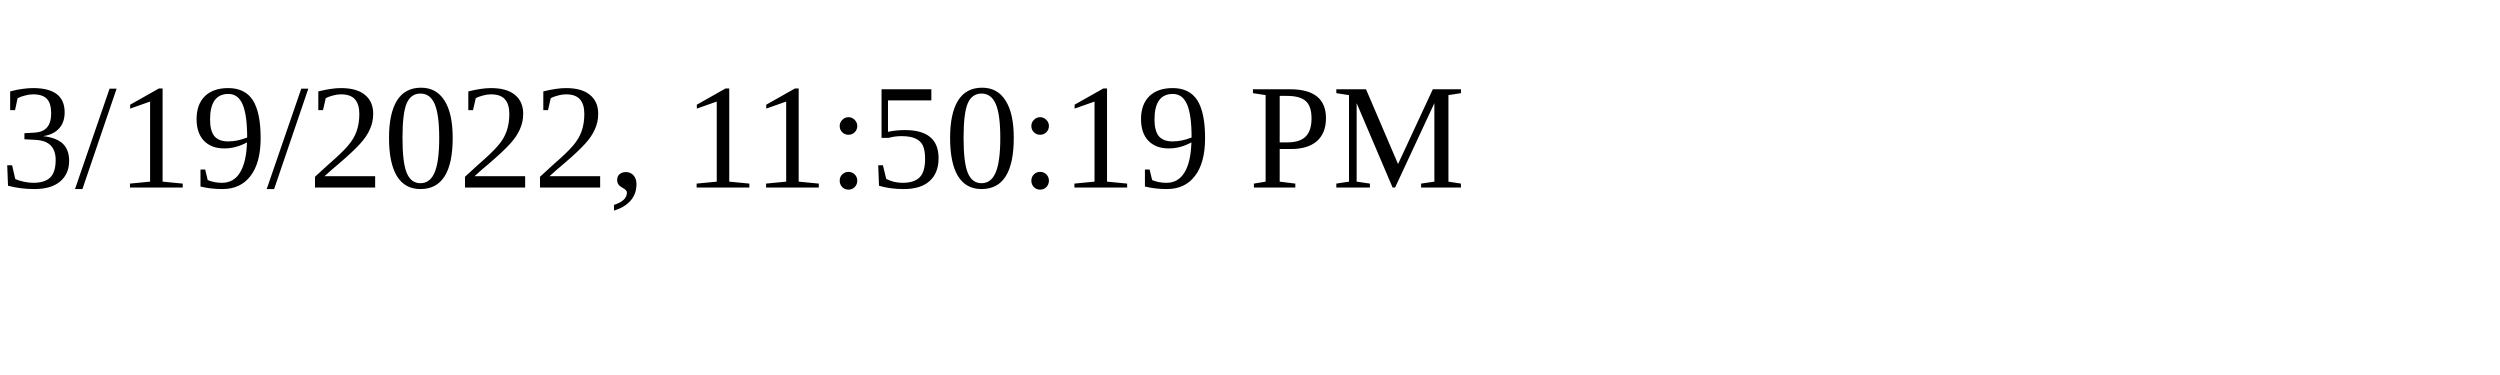
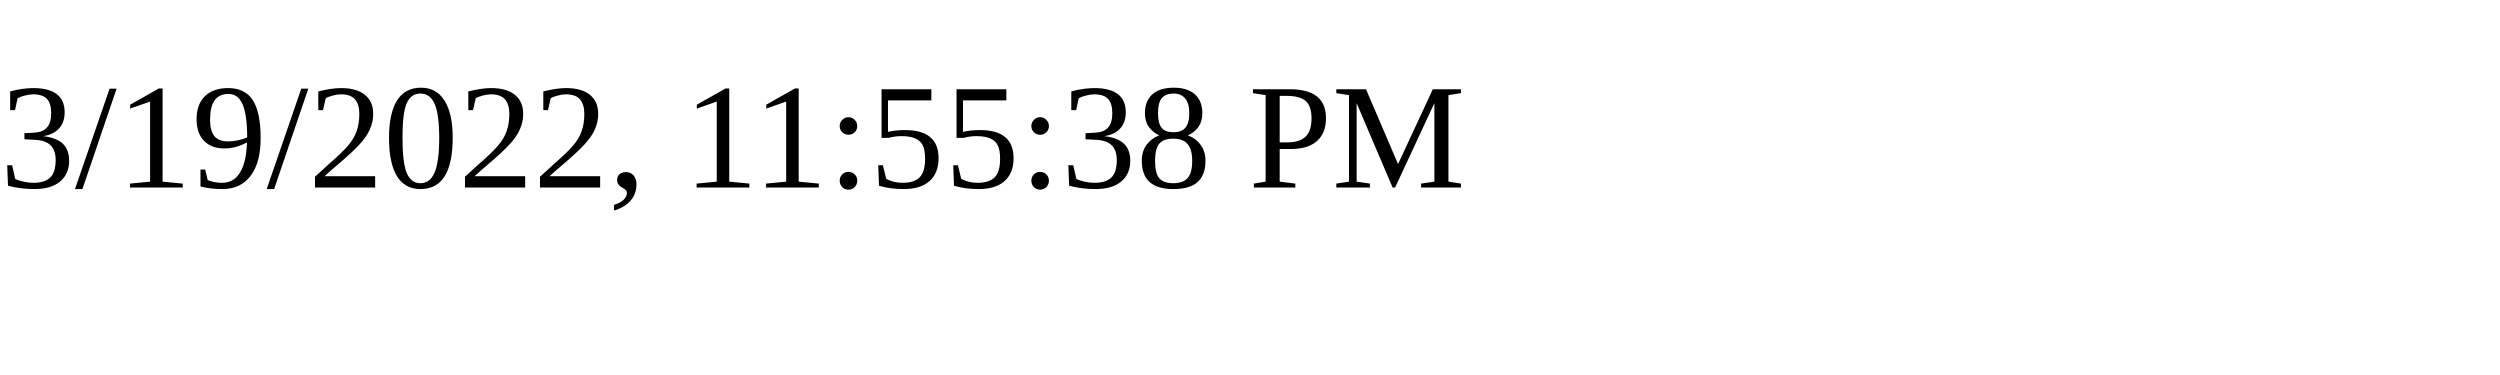
<svg xmlns="http://www.w3.org/2000/svg" height="30" width="200">
-   <text x="0" y="15">3/19/2022, 11:50:19 PM</text>
+   <text x="0" y="15">3/19/2022, 11:55:38 PM</text>
</svg>
